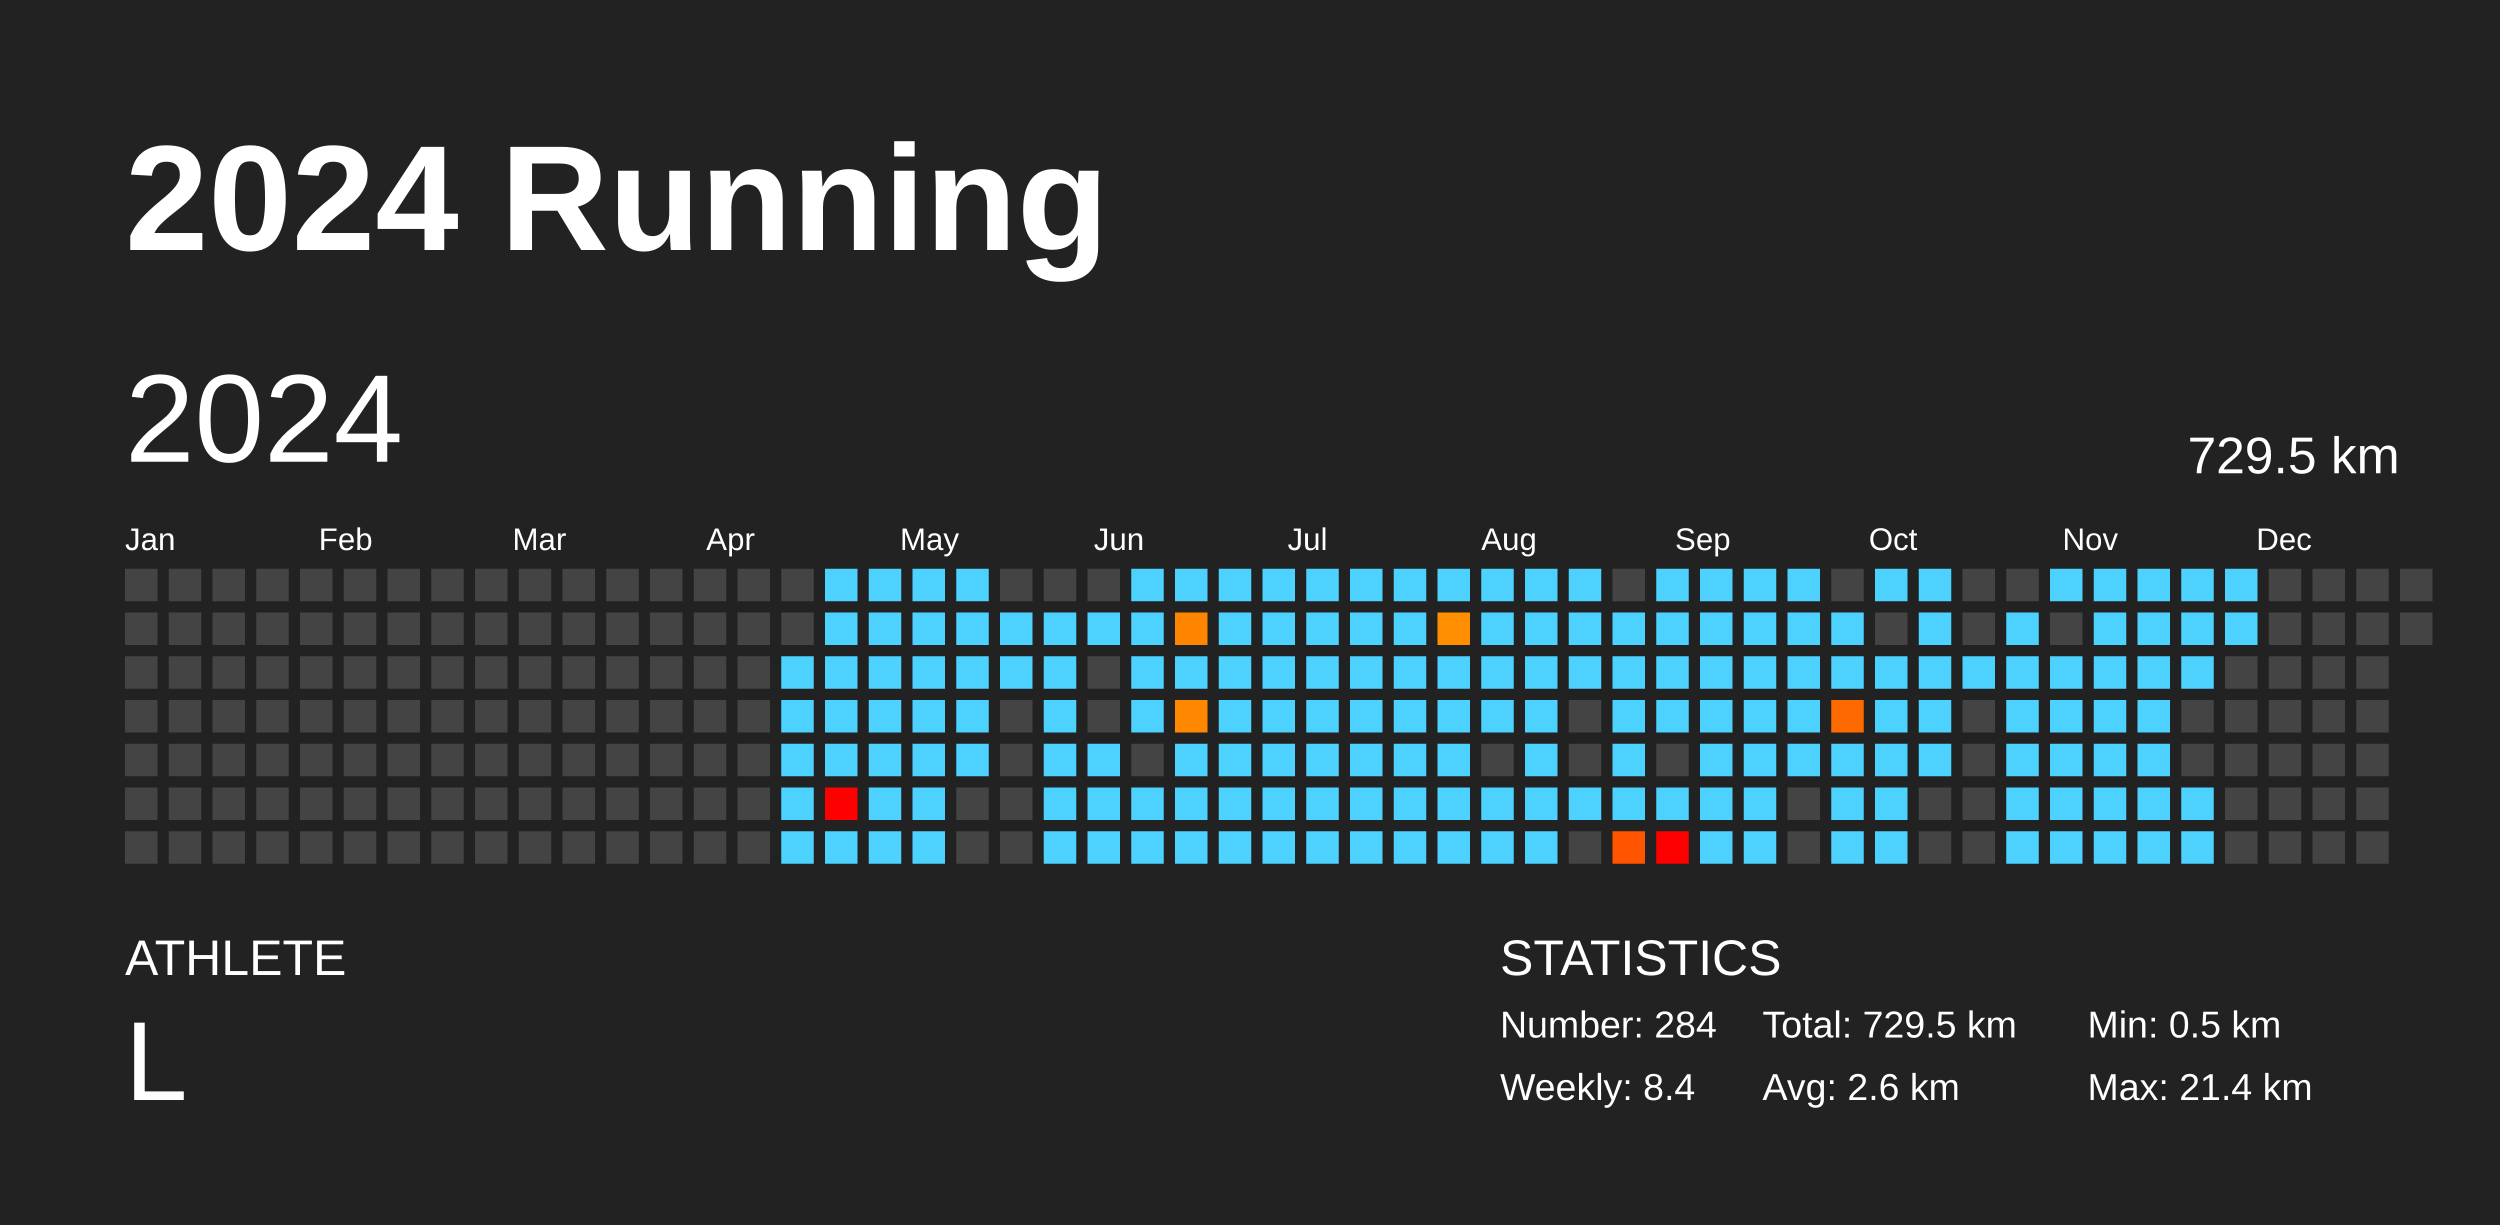
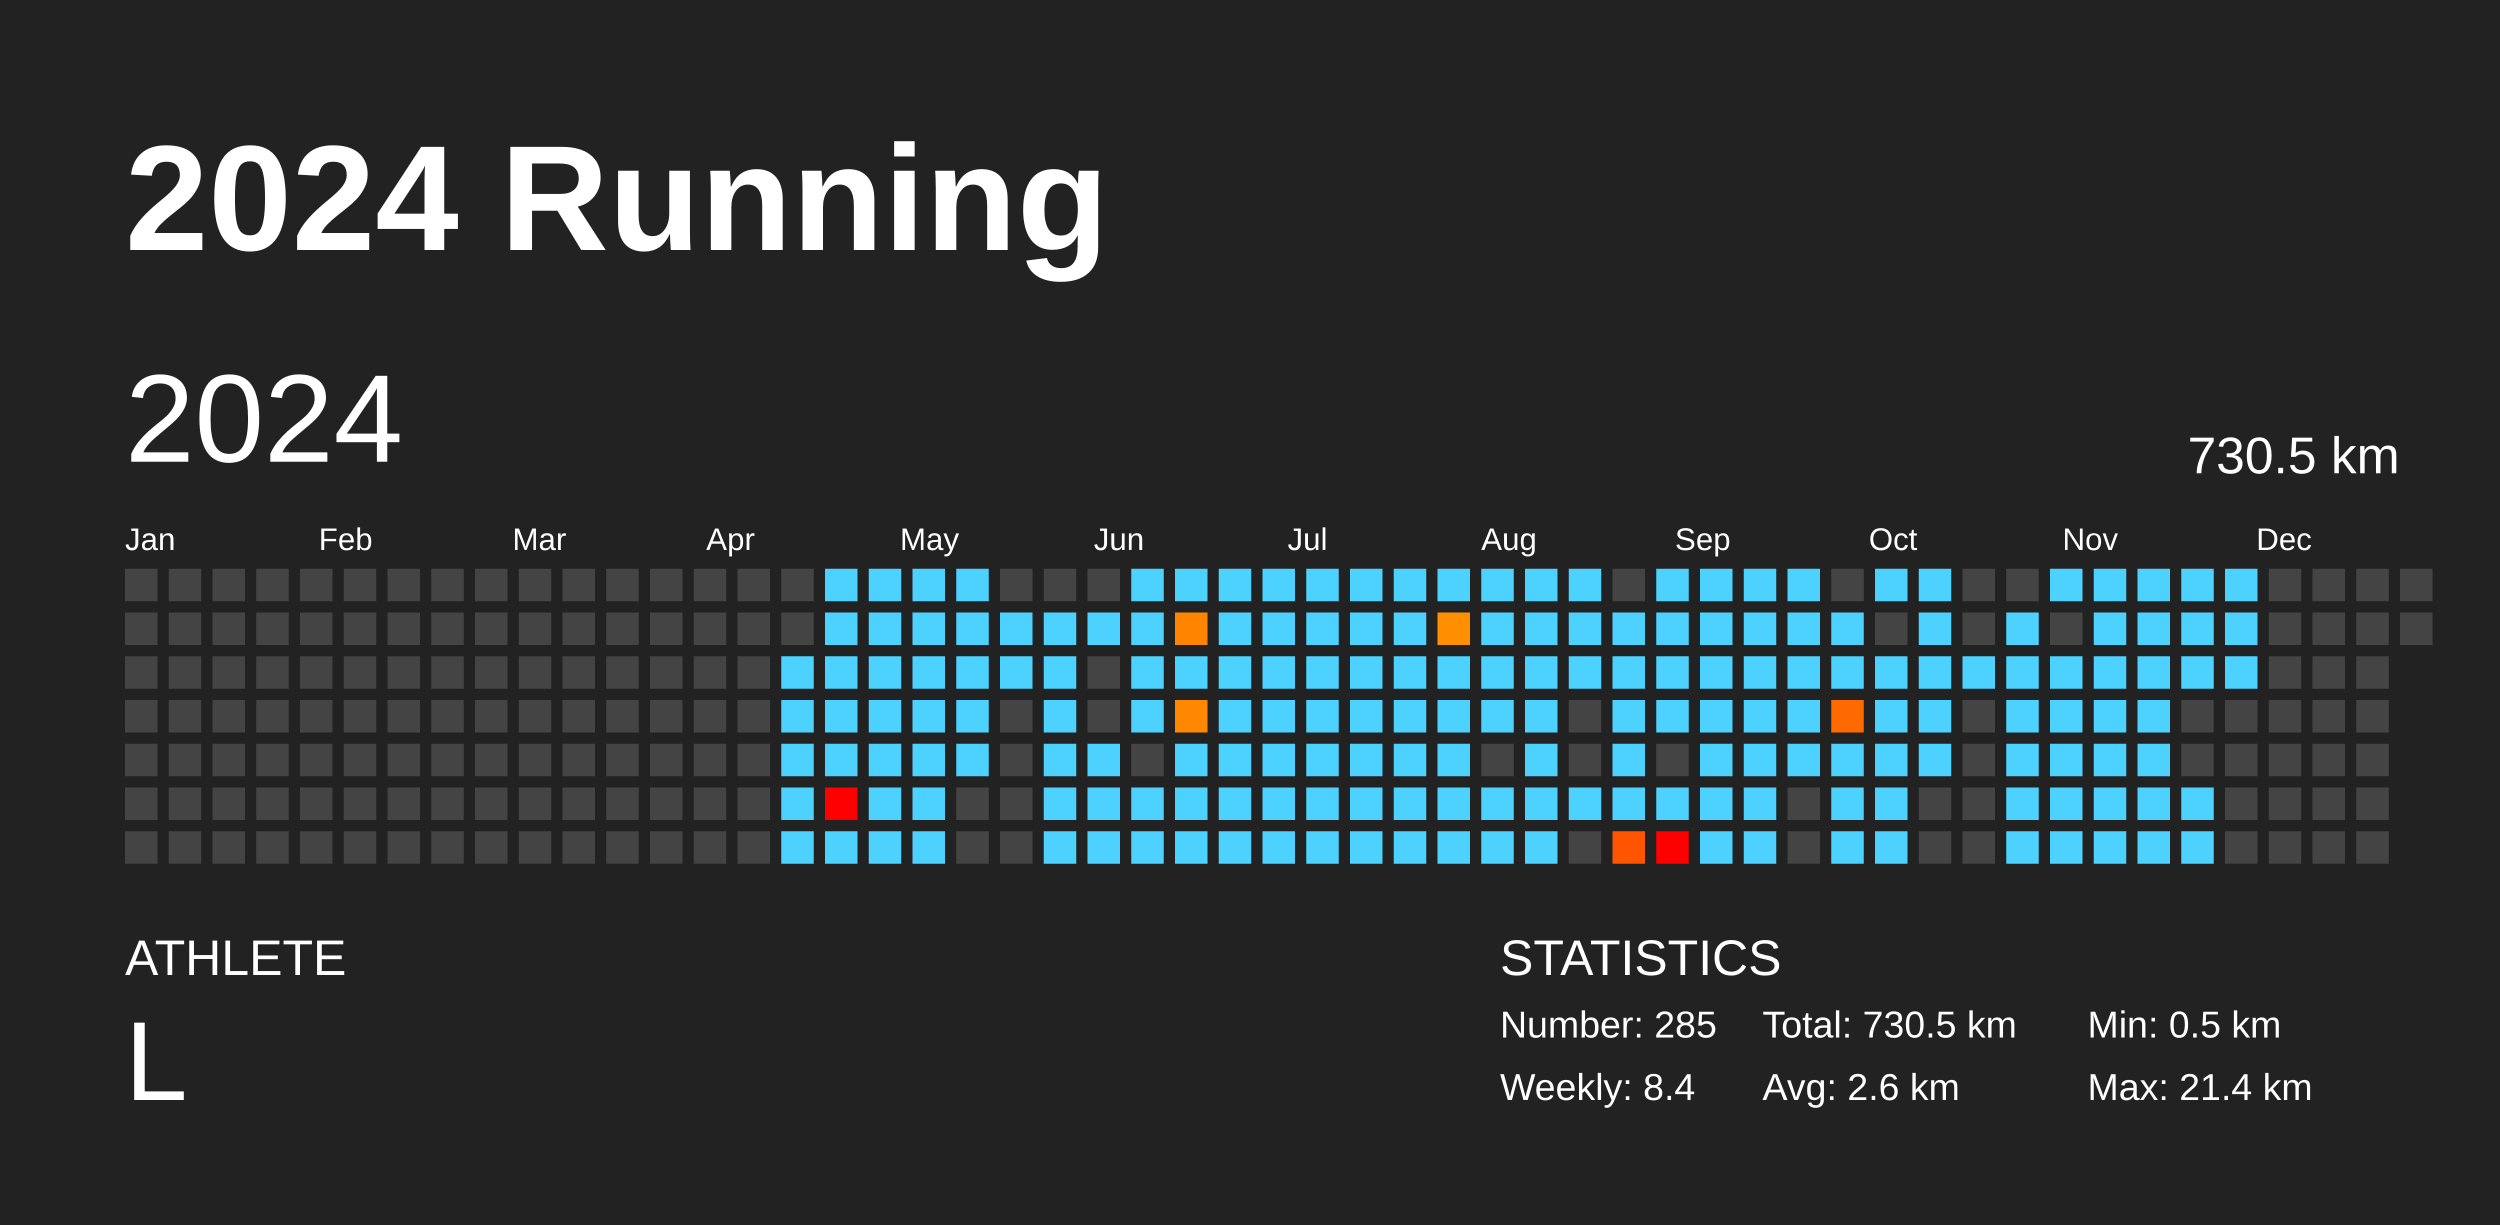
<svg xmlns="http://www.w3.org/2000/svg" baseProfile="full" height="98mm" version="1.1" viewBox="0,0,200,98" width="200mm">
  <defs />
  <rect fill="#222222" height="98" width="200" x="0" y="0" />
  <text fill="#FFFFFF" style="font-size:12px; font-family:Arial; font-weight:bold;" x="10" y="20">2024 Running</text>
  <text fill="#FFFFFF" style="font-size:4px; font-family:Arial" x="10" y="78">ATHLETE</text>
  <text fill="#FFFFFF" style="font-size:9px; font-family:Arial" x="10" y="88">L</text>
  <text fill="#FFFFFF" style="font-size:4px; font-family:Arial" x="120" y="78">STATISTICS</text>
-   <text fill="#FFFFFF" style="font-size:3px; font-family:Arial" x="120" y="83">Number: 284</text>
+   <text fill="#FFFFFF" style="font-size:3px; font-family:Arial" x="120" y="83">Number: 285</text>
  <text fill="#FFFFFF" style="font-size:3px; font-family:Arial" x="120" y="88">Weekly: 8.4</text>
-   <text fill="#FFFFFF" style="font-size:3px; font-family:Arial" x="141" y="83">Total: 729.5 km</text>
+   <text fill="#FFFFFF" style="font-size:3px; font-family:Arial" x="141" y="83">Total: 730.5 km</text>
  <text fill="#FFFFFF" style="font-size:3px; font-family:Arial" x="141" y="88">Avg: 2.6 km</text>
  <text fill="#FFFFFF" style="font-size:3px; font-family:Arial" x="167" y="83">Min: 0.5 km</text>
  <text fill="#FFFFFF" style="font-size:3px; font-family:Arial" x="167" y="88">Max: 21.4 km</text>
  <text dominant-baseline="hanging" fill="#FFFFFF" style="font-size:10.0px; font-family:Arial;" x="10" y="30">2024</text>
-   <text dominant-baseline="hanging" fill="#FFFFFF" style="font-size:4.125px; font-family:Arial;" x="175" y="35">729.5 km</text>
+   <text dominant-baseline="hanging" fill="#FFFFFF" style="font-size:4.125px; font-family:Arial;" x="175" y="35">730.5 km</text>
  <text fill="#FFFFFF" style="font-size:2.5px; font-family:Arial" x="10.0" y="44">Jan</text>
  <text fill="#FFFFFF" style="font-size:2.5px; font-family:Arial" x="25.5" y="44">Feb</text>
  <text fill="#FFFFFF" style="font-size:2.5px; font-family:Arial" x="41.0" y="44">Mar</text>
  <text fill="#FFFFFF" style="font-size:2.5px; font-family:Arial" x="56.5" y="44">Apr</text>
  <text fill="#FFFFFF" style="font-size:2.5px; font-family:Arial" x="72.0" y="44">May</text>
  <text fill="#FFFFFF" style="font-size:2.5px; font-family:Arial" x="87.5" y="44">Jun</text>
  <text fill="#FFFFFF" style="font-size:2.5px; font-family:Arial" x="103.0" y="44">Jul</text>
  <text fill="#FFFFFF" style="font-size:2.5px; font-family:Arial" x="118.5" y="44">Aug</text>
  <text fill="#FFFFFF" style="font-size:2.5px; font-family:Arial" x="134.0" y="44">Sep</text>
  <text fill="#FFFFFF" style="font-size:2.5px; font-family:Arial" x="149.5" y="44">Oct</text>
  <text fill="#FFFFFF" style="font-size:2.5px; font-family:Arial" x="165.0" y="44">Nov</text>
  <text fill="#FFFFFF" style="font-size:2.5px; font-family:Arial" x="180.5" y="44">Dec</text>
  <rect fill="#444444" height="2.6" width="2.6" x="10.0" y="45.5" />
  <rect fill="#444444" height="2.6" width="2.6" x="10.0" y="49.0" />
  <rect fill="#444444" height="2.6" width="2.6" x="10.0" y="52.5" />
  <rect fill="#444444" height="2.6" width="2.6" x="10.0" y="56.0" />
  <rect fill="#444444" height="2.6" width="2.6" x="10.0" y="59.5" />
  <rect fill="#444444" height="2.6" width="2.6" x="10.0" y="63.0" />
  <rect fill="#444444" height="2.6" width="2.6" x="10.0" y="66.5" />
  <rect fill="#444444" height="2.6" width="2.6" x="13.5" y="45.5" />
  <rect fill="#444444" height="2.6" width="2.6" x="13.5" y="49.0" />
  <rect fill="#444444" height="2.6" width="2.6" x="13.5" y="52.5" />
  <rect fill="#444444" height="2.6" width="2.6" x="13.5" y="56.0" />
  <rect fill="#444444" height="2.6" width="2.6" x="13.5" y="59.5" />
  <rect fill="#444444" height="2.6" width="2.6" x="13.5" y="63.0" />
  <rect fill="#444444" height="2.6" width="2.6" x="13.5" y="66.5" />
  <rect fill="#444444" height="2.6" width="2.6" x="17.0" y="45.5" />
  <rect fill="#444444" height="2.6" width="2.6" x="17.0" y="49.0" />
  <rect fill="#444444" height="2.6" width="2.6" x="17.0" y="52.5" />
  <rect fill="#444444" height="2.6" width="2.6" x="17.0" y="56.0" />
  <rect fill="#444444" height="2.6" width="2.6" x="17.0" y="59.5" />
  <rect fill="#444444" height="2.6" width="2.6" x="17.0" y="63.0" />
  <rect fill="#444444" height="2.6" width="2.6" x="17.0" y="66.5" />
  <rect fill="#444444" height="2.6" width="2.6" x="20.5" y="45.5" />
  <rect fill="#444444" height="2.6" width="2.6" x="20.5" y="49.0" />
  <rect fill="#444444" height="2.6" width="2.6" x="20.5" y="52.5" />
  <rect fill="#444444" height="2.6" width="2.6" x="20.5" y="56.0" />
  <rect fill="#444444" height="2.6" width="2.6" x="20.5" y="59.5" />
  <rect fill="#444444" height="2.6" width="2.6" x="20.5" y="63.0" />
  <rect fill="#444444" height="2.6" width="2.6" x="20.5" y="66.5" />
  <rect fill="#444444" height="2.6" width="2.6" x="24.0" y="45.5" />
  <rect fill="#444444" height="2.6" width="2.6" x="24.0" y="49.0" />
  <rect fill="#444444" height="2.6" width="2.6" x="24.0" y="52.5" />
  <rect fill="#444444" height="2.6" width="2.6" x="24.0" y="56.0" />
  <rect fill="#444444" height="2.6" width="2.6" x="24.0" y="59.5" />
  <rect fill="#444444" height="2.6" width="2.6" x="24.0" y="63.0" />
  <rect fill="#444444" height="2.6" width="2.6" x="24.0" y="66.5" />
  <rect fill="#444444" height="2.6" width="2.6" x="27.5" y="45.5" />
  <rect fill="#444444" height="2.6" width="2.6" x="27.5" y="49.0" />
  <rect fill="#444444" height="2.6" width="2.6" x="27.5" y="52.5" />
  <rect fill="#444444" height="2.6" width="2.6" x="27.5" y="56.0" />
  <rect fill="#444444" height="2.6" width="2.6" x="27.5" y="59.5" />
  <rect fill="#444444" height="2.6" width="2.6" x="27.5" y="63.0" />
  <rect fill="#444444" height="2.6" width="2.6" x="27.5" y="66.5" />
  <rect fill="#444444" height="2.6" width="2.6" x="31.0" y="45.5" />
  <rect fill="#444444" height="2.6" width="2.6" x="31.0" y="49.0" />
  <rect fill="#444444" height="2.6" width="2.6" x="31.0" y="52.5" />
  <rect fill="#444444" height="2.6" width="2.6" x="31.0" y="56.0" />
  <rect fill="#444444" height="2.6" width="2.6" x="31.0" y="59.5" />
  <rect fill="#444444" height="2.6" width="2.6" x="31.0" y="63.0" />
  <rect fill="#444444" height="2.6" width="2.6" x="31.0" y="66.5" />
  <rect fill="#444444" height="2.6" width="2.6" x="34.5" y="45.5" />
  <rect fill="#444444" height="2.6" width="2.6" x="34.5" y="49.0" />
  <rect fill="#444444" height="2.6" width="2.6" x="34.5" y="52.5" />
  <rect fill="#444444" height="2.6" width="2.6" x="34.5" y="56.0" />
  <rect fill="#444444" height="2.6" width="2.6" x="34.5" y="59.5" />
  <rect fill="#444444" height="2.6" width="2.6" x="34.5" y="63.0" />
  <rect fill="#444444" height="2.6" width="2.6" x="34.5" y="66.5" />
  <rect fill="#444444" height="2.6" width="2.6" x="38.0" y="45.5" />
  <rect fill="#444444" height="2.6" width="2.6" x="38.0" y="49.0" />
  <rect fill="#444444" height="2.6" width="2.6" x="38.0" y="52.5" />
  <rect fill="#444444" height="2.6" width="2.6" x="38.0" y="56.0" />
  <rect fill="#444444" height="2.6" width="2.6" x="38.0" y="59.5" />
  <rect fill="#444444" height="2.6" width="2.6" x="38.0" y="63.0" />
  <rect fill="#444444" height="2.6" width="2.6" x="38.0" y="66.5" />
  <rect fill="#444444" height="2.6" width="2.6" x="41.5" y="45.5" />
  <rect fill="#444444" height="2.6" width="2.6" x="41.5" y="49.0" />
  <rect fill="#444444" height="2.6" width="2.6" x="41.5" y="52.5" />
  <rect fill="#444444" height="2.6" width="2.6" x="41.5" y="56.0" />
  <rect fill="#444444" height="2.6" width="2.6" x="41.5" y="59.5" />
  <rect fill="#444444" height="2.6" width="2.6" x="41.5" y="63.0" />
  <rect fill="#444444" height="2.6" width="2.6" x="41.5" y="66.5" />
  <rect fill="#444444" height="2.6" width="2.6" x="45.0" y="45.5" />
  <rect fill="#444444" height="2.6" width="2.6" x="45.0" y="49.0" />
  <rect fill="#444444" height="2.6" width="2.6" x="45.0" y="52.5" />
  <rect fill="#444444" height="2.6" width="2.6" x="45.0" y="56.0" />
  <rect fill="#444444" height="2.6" width="2.6" x="45.0" y="59.5" />
  <rect fill="#444444" height="2.6" width="2.6" x="45.0" y="63.0" />
  <rect fill="#444444" height="2.6" width="2.6" x="45.0" y="66.5" />
  <rect fill="#444444" height="2.6" width="2.6" x="48.5" y="45.5" />
  <rect fill="#444444" height="2.6" width="2.6" x="48.5" y="49.0" />
  <rect fill="#444444" height="2.6" width="2.6" x="48.5" y="52.5" />
  <rect fill="#444444" height="2.6" width="2.6" x="48.5" y="56.0" />
  <rect fill="#444444" height="2.6" width="2.6" x="48.5" y="59.5" />
  <rect fill="#444444" height="2.6" width="2.6" x="48.5" y="63.0" />
  <rect fill="#444444" height="2.6" width="2.6" x="48.5" y="66.5" />
  <rect fill="#444444" height="2.6" width="2.6" x="52.0" y="45.5" />
  <rect fill="#444444" height="2.6" width="2.6" x="52.0" y="49.0" />
  <rect fill="#444444" height="2.6" width="2.6" x="52.0" y="52.5" />
  <rect fill="#444444" height="2.6" width="2.6" x="52.0" y="56.0" />
  <rect fill="#444444" height="2.6" width="2.6" x="52.0" y="59.5" />
  <rect fill="#444444" height="2.6" width="2.6" x="52.0" y="63.0" />
  <rect fill="#444444" height="2.6" width="2.6" x="52.0" y="66.5" />
  <rect fill="#444444" height="2.6" width="2.6" x="55.5" y="45.5" />
  <rect fill="#444444" height="2.6" width="2.6" x="55.5" y="49.0" />
  <rect fill="#444444" height="2.6" width="2.6" x="55.5" y="52.5" />
  <rect fill="#444444" height="2.6" width="2.6" x="55.5" y="56.0" />
  <rect fill="#444444" height="2.6" width="2.6" x="55.5" y="59.5" />
  <rect fill="#444444" height="2.6" width="2.6" x="55.5" y="63.0" />
  <rect fill="#444444" height="2.6" width="2.6" x="55.5" y="66.5" />
  <rect fill="#444444" height="2.6" width="2.6" x="59.0" y="45.5" />
  <rect fill="#444444" height="2.6" width="2.6" x="59.0" y="49.0" />
  <rect fill="#444444" height="2.6" width="2.6" x="59.0" y="52.5" />
  <rect fill="#444444" height="2.6" width="2.6" x="59.0" y="56.0" />
  <rect fill="#444444" height="2.6" width="2.6" x="59.0" y="59.5" />
  <rect fill="#444444" height="2.6" width="2.6" x="59.0" y="63.0" />
  <rect fill="#444444" height="2.6" width="2.6" x="59.0" y="66.5" />
  <rect fill="#444444" height="2.6" width="2.6" x="62.5" y="45.5" />
  <rect fill="#444444" height="2.6" width="2.6" x="62.5" y="49.0" />
  <rect fill="#4dd2ff" height="2.6" width="2.6" x="62.5" y="52.5" />
  <rect fill="#4dd2ff" height="2.6" width="2.6" x="62.5" y="56.0" />
  <rect fill="#4dd2ff" height="2.6" width="2.6" x="62.5" y="59.5" />
  <rect fill="#4dd2ff" height="2.6" width="2.6" x="62.5" y="63.0" />
  <rect fill="#4dd2ff" height="2.6" width="2.6" x="62.5" y="66.5" />
  <rect fill="#4dd2ff" height="2.6" width="2.6" x="66.0" y="45.5" />
  <rect fill="#4dd2ff" height="2.6" width="2.6" x="66.0" y="49.0" />
  <rect fill="#4dd2ff" height="2.6" width="2.6" x="66.0" y="52.5" />
  <rect fill="#4dd2ff" height="2.6" width="2.6" x="66.0" y="56.0" />
  <rect fill="#4dd2ff" height="2.6" width="2.6" x="66.0" y="59.5" />
  <rect fill="red" height="2.6" width="2.6" x="66.0" y="63.0" />
  <rect fill="#4dd2ff" height="2.6" width="2.6" x="66.0" y="66.5" />
  <rect fill="#4dd2ff" height="2.6" width="2.6" x="69.5" y="45.5" />
  <rect fill="#4dd2ff" height="2.6" width="2.6" x="69.5" y="49.0" />
  <rect fill="#4dd2ff" height="2.6" width="2.6" x="69.5" y="52.5" />
  <rect fill="#4dd2ff" height="2.6" width="2.6" x="69.5" y="56.0" />
  <rect fill="#4dd2ff" height="2.6" width="2.6" x="69.5" y="59.5" />
  <rect fill="#4dd2ff" height="2.6" width="2.6" x="69.5" y="63.0" />
  <rect fill="#4dd2ff" height="2.6" width="2.6" x="69.5" y="66.5" />
  <rect fill="#4dd2ff" height="2.6" width="2.6" x="73.0" y="45.5" />
  <rect fill="#4dd2ff" height="2.6" width="2.6" x="73.0" y="49.0" />
  <rect fill="#4dd2ff" height="2.6" width="2.6" x="73.0" y="52.5" />
  <rect fill="#4dd2ff" height="2.6" width="2.6" x="73.0" y="56.0" />
  <rect fill="#4dd2ff" height="2.6" width="2.6" x="73.0" y="59.5" />
  <rect fill="#4dd2ff" height="2.6" width="2.6" x="73.0" y="63.0" />
  <rect fill="#4dd2ff" height="2.6" width="2.6" x="73.0" y="66.5" />
  <rect fill="#4dd2ff" height="2.6" width="2.6" x="76.5" y="45.5" />
  <rect fill="#4dd2ff" height="2.6" width="2.6" x="76.5" y="49.0" />
  <rect fill="#4dd2ff" height="2.6" width="2.6" x="76.5" y="52.5" />
  <rect fill="#4dd2ff" height="2.6" width="2.6" x="76.5" y="56.0" />
  <rect fill="#4dd2ff" height="2.6" width="2.6" x="76.5" y="59.5" />
  <rect fill="#444444" height="2.6" width="2.6" x="76.5" y="63.0" />
  <rect fill="#444444" height="2.6" width="2.6" x="76.5" y="66.5" />
  <rect fill="#444444" height="2.6" width="2.6" x="80.0" y="45.5" />
  <rect fill="#4dd2ff" height="2.6" width="2.6" x="80.0" y="49.0" />
  <rect fill="#4dd2ff" height="2.6" width="2.6" x="80.0" y="52.5" />
  <rect fill="#444444" height="2.6" width="2.6" x="80.0" y="56.0" />
  <rect fill="#444444" height="2.6" width="2.6" x="80.0" y="59.5" />
  <rect fill="#444444" height="2.6" width="2.6" x="80.0" y="63.0" />
  <rect fill="#444444" height="2.6" width="2.6" x="80.0" y="66.5" />
  <rect fill="#444444" height="2.6" width="2.6" x="83.5" y="45.5" />
  <rect fill="#4dd2ff" height="2.6" width="2.6" x="83.5" y="49.0" />
  <rect fill="#4dd2ff" height="2.6" width="2.6" x="83.5" y="52.5" />
  <rect fill="#4dd2ff" height="2.6" width="2.6" x="83.5" y="56.0" />
  <rect fill="#4dd2ff" height="2.6" width="2.6" x="83.5" y="59.5" />
  <rect fill="#4dd2ff" height="2.6" width="2.6" x="83.5" y="63.0" />
  <rect fill="#4dd2ff" height="2.6" width="2.6" x="83.5" y="66.5" />
  <rect fill="#444444" height="2.6" width="2.6" x="87.0" y="45.5" />
  <rect fill="#4dd2ff" height="2.6" width="2.6" x="87.0" y="49.0" />
  <rect fill="#444444" height="2.6" width="2.6" x="87.0" y="52.5" />
  <rect fill="#444444" height="2.6" width="2.6" x="87.0" y="56.0" />
  <rect fill="#4dd2ff" height="2.6" width="2.6" x="87.0" y="59.5" />
  <rect fill="#4dd2ff" height="2.6" width="2.6" x="87.0" y="63.0" />
  <rect fill="#4dd2ff" height="2.6" width="2.6" x="87.0" y="66.5" />
  <rect fill="#4dd2ff" height="2.6" width="2.6" x="90.5" y="45.5" />
  <rect fill="#4dd2ff" height="2.6" width="2.6" x="90.5" y="49.0" />
  <rect fill="#4dd2ff" height="2.6" width="2.6" x="90.5" y="52.5" />
  <rect fill="#4dd2ff" height="2.6" width="2.6" x="90.5" y="56.0" />
  <rect fill="#444444" height="2.6" width="2.6" x="90.5" y="59.5" />
  <rect fill="#4dd2ff" height="2.6" width="2.6" x="90.5" y="63.0" />
  <rect fill="#4dd2ff" height="2.6" width="2.6" x="90.5" y="66.5" />
  <rect fill="#4dd2ff" height="2.6" width="2.6" x="94.0" y="45.5" />
  <rect fill="#ff8500" height="2.6" width="2.6" x="94.0" y="49.0" />
  <rect fill="#4dd2ff" height="2.6" width="2.6" x="94.0" y="52.5" />
  <rect fill="#ff8800" height="2.6" width="2.6" x="94.0" y="56.0" />
  <rect fill="#4dd2ff" height="2.6" width="2.6" x="94.0" y="59.5" />
  <rect fill="#4dd2ff" height="2.6" width="2.6" x="94.0" y="63.0" />
  <rect fill="#4dd2ff" height="2.6" width="2.6" x="94.0" y="66.5" />
  <rect fill="#4dd2ff" height="2.6" width="2.6" x="97.5" y="45.5" />
  <rect fill="#4dd2ff" height="2.6" width="2.6" x="97.5" y="49.0" />
  <rect fill="#4dd2ff" height="2.6" width="2.6" x="97.5" y="52.5" />
  <rect fill="#4dd2ff" height="2.6" width="2.6" x="97.5" y="56.0" />
  <rect fill="#4dd2ff" height="2.6" width="2.6" x="97.5" y="59.5" />
  <rect fill="#4dd2ff" height="2.6" width="2.6" x="97.5" y="63.0" />
  <rect fill="#4dd2ff" height="2.6" width="2.6" x="97.5" y="66.5" />
  <rect fill="#4dd2ff" height="2.6" width="2.6" x="101.0" y="45.5" />
  <rect fill="#4dd2ff" height="2.6" width="2.6" x="101.0" y="49.0" />
  <rect fill="#4dd2ff" height="2.6" width="2.6" x="101.0" y="52.5" />
  <rect fill="#4dd2ff" height="2.6" width="2.6" x="101.0" y="56.0" />
  <rect fill="#4dd2ff" height="2.6" width="2.6" x="101.0" y="59.5" />
  <rect fill="#4dd2ff" height="2.6" width="2.6" x="101.0" y="63.0" />
  <rect fill="#4dd2ff" height="2.6" width="2.6" x="101.0" y="66.5" />
  <rect fill="#4dd2ff" height="2.6" width="2.6" x="104.5" y="45.5" />
  <rect fill="#4dd2ff" height="2.6" width="2.6" x="104.5" y="49.0" />
  <rect fill="#4dd2ff" height="2.6" width="2.6" x="104.5" y="52.5" />
  <rect fill="#4dd2ff" height="2.6" width="2.6" x="104.5" y="56.0" />
  <rect fill="#4dd2ff" height="2.6" width="2.6" x="104.5" y="59.5" />
  <rect fill="#4dd2ff" height="2.6" width="2.6" x="104.5" y="63.0" />
  <rect fill="#4dd2ff" height="2.6" width="2.6" x="104.5" y="66.5" />
  <rect fill="#4dd2ff" height="2.6" width="2.6" x="108.0" y="45.5" />
  <rect fill="#4dd2ff" height="2.6" width="2.6" x="108.0" y="49.0" />
  <rect fill="#4dd2ff" height="2.6" width="2.6" x="108.0" y="52.5" />
  <rect fill="#4dd2ff" height="2.6" width="2.6" x="108.0" y="56.0" />
  <rect fill="#4dd2ff" height="2.6" width="2.6" x="108.0" y="59.5" />
  <rect fill="#4dd2ff" height="2.6" width="2.6" x="108.0" y="63.0" />
  <rect fill="#4dd2ff" height="2.6" width="2.6" x="108.0" y="66.5" />
  <rect fill="#4dd2ff" height="2.6" width="2.6" x="111.5" y="45.5" />
  <rect fill="#4dd2ff" height="2.6" width="2.6" x="111.5" y="49.0" />
  <rect fill="#4dd2ff" height="2.6" width="2.6" x="111.5" y="52.5" />
  <rect fill="#4dd2ff" height="2.6" width="2.6" x="111.5" y="56.0" />
  <rect fill="#4dd2ff" height="2.6" width="2.6" x="111.5" y="59.5" />
  <rect fill="#4dd2ff" height="2.6" width="2.6" x="111.5" y="63.0" />
  <rect fill="#4dd2ff" height="2.6" width="2.6" x="111.5" y="66.5" />
  <rect fill="#4dd2ff" height="2.6" width="2.6" x="115.0" y="45.5" />
  <rect fill="#ff8f00" height="2.6" width="2.6" x="115.0" y="49.0" />
  <rect fill="#4dd2ff" height="2.6" width="2.6" x="115.0" y="52.5" />
  <rect fill="#4dd2ff" height="2.6" width="2.6" x="115.0" y="56.0" />
  <rect fill="#4dd2ff" height="2.6" width="2.6" x="115.0" y="59.5" />
  <rect fill="#4dd2ff" height="2.6" width="2.6" x="115.0" y="63.0" />
  <rect fill="#4dd2ff" height="2.6" width="2.6" x="115.0" y="66.5" />
  <rect fill="#4dd2ff" height="2.6" width="2.6" x="118.5" y="45.5" />
  <rect fill="#4dd2ff" height="2.6" width="2.6" x="118.5" y="49.0" />
  <rect fill="#4dd2ff" height="2.6" width="2.6" x="118.5" y="52.5" />
  <rect fill="#4dd2ff" height="2.6" width="2.6" x="118.5" y="56.0" />
  <rect fill="#444444" height="2.6" width="2.6" x="118.5" y="59.5" />
  <rect fill="#4dd2ff" height="2.6" width="2.6" x="118.5" y="63.0" />
  <rect fill="#4dd2ff" height="2.6" width="2.6" x="118.5" y="66.5" />
  <rect fill="#4dd2ff" height="2.6" width="2.6" x="122.0" y="45.5" />
  <rect fill="#4dd2ff" height="2.6" width="2.6" x="122.0" y="49.0" />
  <rect fill="#4dd2ff" height="2.6" width="2.6" x="122.0" y="52.5" />
  <rect fill="#4dd2ff" height="2.6" width="2.6" x="122.0" y="56.0" />
  <rect fill="#4dd2ff" height="2.6" width="2.6" x="122.0" y="59.5" />
  <rect fill="#4dd2ff" height="2.6" width="2.6" x="122.0" y="63.0" />
  <rect fill="#4dd2ff" height="2.6" width="2.6" x="122.0" y="66.5" />
  <rect fill="#4dd2ff" height="2.6" width="2.6" x="125.5" y="45.5" />
  <rect fill="#4dd2ff" height="2.6" width="2.6" x="125.5" y="49.0" />
  <rect fill="#4dd2ff" height="2.6" width="2.6" x="125.5" y="52.5" />
  <rect fill="#444444" height="2.6" width="2.6" x="125.5" y="56.0" />
  <rect fill="#444444" height="2.6" width="2.6" x="125.5" y="59.5" />
  <rect fill="#4dd2ff" height="2.6" width="2.6" x="125.5" y="63.0" />
  <rect fill="#444444" height="2.6" width="2.6" x="125.5" y="66.5" />
  <rect fill="#444444" height="2.6" width="2.6" x="129.0" y="45.5" />
  <rect fill="#4dd2ff" height="2.6" width="2.6" x="129.0" y="49.0" />
  <rect fill="#4dd2ff" height="2.6" width="2.6" x="129.0" y="52.5" />
  <rect fill="#4dd2ff" height="2.6" width="2.6" x="129.0" y="56.0" />
  <rect fill="#4dd2ff" height="2.6" width="2.6" x="129.0" y="59.5" />
  <rect fill="#4dd2ff" height="2.6" width="2.6" x="129.0" y="63.0" />
  <rect fill="#ff5500" height="2.6" width="2.6" x="129.0" y="66.5" />
  <rect fill="#4dd2ff" height="2.6" width="2.6" x="132.5" y="45.5" />
  <rect fill="#4dd2ff" height="2.6" width="2.6" x="132.5" y="49.0" />
  <rect fill="#4dd2ff" height="2.6" width="2.6" x="132.5" y="52.5" />
  <rect fill="#4dd2ff" height="2.6" width="2.6" x="132.5" y="56.0" />
  <rect fill="#444444" height="2.6" width="2.6" x="132.5" y="59.5" />
  <rect fill="#4dd2ff" height="2.6" width="2.6" x="132.5" y="63.0" />
  <rect fill="red" height="2.6" width="2.6" x="132.5" y="66.5" />
  <rect fill="#4dd2ff" height="2.6" width="2.6" x="136.0" y="45.5" />
  <rect fill="#4dd2ff" height="2.6" width="2.6" x="136.0" y="49.0" />
  <rect fill="#4dd2ff" height="2.6" width="2.6" x="136.0" y="52.5" />
  <rect fill="#4dd2ff" height="2.6" width="2.6" x="136.0" y="56.0" />
  <rect fill="#4dd2ff" height="2.6" width="2.6" x="136.0" y="59.5" />
  <rect fill="#4dd2ff" height="2.6" width="2.6" x="136.0" y="63.0" />
  <rect fill="#4dd2ff" height="2.6" width="2.6" x="136.0" y="66.5" />
  <rect fill="#4dd2ff" height="2.6" width="2.6" x="139.5" y="45.5" />
  <rect fill="#4dd2ff" height="2.6" width="2.6" x="139.5" y="49.0" />
  <rect fill="#4dd2ff" height="2.6" width="2.6" x="139.5" y="52.5" />
  <rect fill="#4dd2ff" height="2.6" width="2.6" x="139.5" y="56.0" />
  <rect fill="#4dd2ff" height="2.6" width="2.6" x="139.5" y="59.5" />
  <rect fill="#4dd2ff" height="2.6" width="2.6" x="139.5" y="63.0" />
  <rect fill="#4dd2ff" height="2.6" width="2.6" x="139.5" y="66.5" />
  <rect fill="#4dd2ff" height="2.6" width="2.6" x="143.0" y="45.5" />
  <rect fill="#4dd2ff" height="2.6" width="2.6" x="143.0" y="49.0" />
  <rect fill="#4dd2ff" height="2.6" width="2.6" x="143.0" y="52.5" />
  <rect fill="#4dd2ff" height="2.6" width="2.6" x="143.0" y="56.0" />
  <rect fill="#4dd2ff" height="2.6" width="2.6" x="143.0" y="59.5" />
  <rect fill="#444444" height="2.6" width="2.6" x="143.0" y="63.0" />
  <rect fill="#444444" height="2.6" width="2.6" x="143.0" y="66.5" />
  <rect fill="#444444" height="2.6" width="2.6" x="146.5" y="45.5" />
  <rect fill="#4dd2ff" height="2.6" width="2.6" x="146.5" y="49.0" />
  <rect fill="#4dd2ff" height="2.6" width="2.6" x="146.5" y="52.5" />
  <rect fill="#ff6a00" height="2.6" width="2.6" x="146.5" y="56.0" />
  <rect fill="#4dd2ff" height="2.6" width="2.6" x="146.5" y="59.5" />
  <rect fill="#4dd2ff" height="2.6" width="2.6" x="146.5" y="63.0" />
  <rect fill="#4dd2ff" height="2.6" width="2.6" x="146.5" y="66.5" />
  <rect fill="#4dd2ff" height="2.6" width="2.6" x="150.0" y="45.5" />
  <rect fill="#444444" height="2.6" width="2.6" x="150.0" y="49.0" />
  <rect fill="#4dd2ff" height="2.6" width="2.6" x="150.0" y="52.5" />
  <rect fill="#4dd2ff" height="2.6" width="2.6" x="150.0" y="56.0" />
  <rect fill="#4dd2ff" height="2.6" width="2.6" x="150.0" y="59.5" />
  <rect fill="#4dd2ff" height="2.6" width="2.6" x="150.0" y="63.0" />
  <rect fill="#4dd2ff" height="2.6" width="2.6" x="150.0" y="66.5" />
  <rect fill="#4dd2ff" height="2.6" width="2.6" x="153.5" y="45.5" />
  <rect fill="#4dd2ff" height="2.6" width="2.6" x="153.5" y="49.0" />
  <rect fill="#4dd2ff" height="2.6" width="2.6" x="153.5" y="52.5" />
  <rect fill="#4dd2ff" height="2.6" width="2.6" x="153.5" y="56.0" />
  <rect fill="#4dd2ff" height="2.6" width="2.6" x="153.5" y="59.5" />
  <rect fill="#444444" height="2.6" width="2.6" x="153.5" y="63.0" />
  <rect fill="#444444" height="2.6" width="2.6" x="153.5" y="66.5" />
  <rect fill="#444444" height="2.6" width="2.6" x="157.0" y="45.5" />
  <rect fill="#444444" height="2.6" width="2.6" x="157.0" y="49.0" />
  <rect fill="#4dd2ff" height="2.6" width="2.6" x="157.0" y="52.5" />
  <rect fill="#444444" height="2.6" width="2.6" x="157.0" y="56.0" />
  <rect fill="#444444" height="2.6" width="2.6" x="157.0" y="59.5" />
  <rect fill="#444444" height="2.6" width="2.6" x="157.0" y="63.0" />
  <rect fill="#444444" height="2.6" width="2.6" x="157.0" y="66.5" />
  <rect fill="#444444" height="2.6" width="2.6" x="160.5" y="45.5" />
  <rect fill="#4dd2ff" height="2.6" width="2.6" x="160.5" y="49.0" />
  <rect fill="#4dd2ff" height="2.6" width="2.6" x="160.5" y="52.5" />
  <rect fill="#4dd2ff" height="2.6" width="2.6" x="160.5" y="56.0" />
  <rect fill="#4dd2ff" height="2.6" width="2.6" x="160.5" y="59.5" />
  <rect fill="#4dd2ff" height="2.6" width="2.6" x="160.5" y="63.0" />
  <rect fill="#4dd2ff" height="2.6" width="2.6" x="160.5" y="66.5" />
  <rect fill="#4dd2ff" height="2.6" width="2.6" x="164.0" y="45.5" />
  <rect fill="#444444" height="2.6" width="2.6" x="164.0" y="49.0" />
  <rect fill="#4dd2ff" height="2.6" width="2.6" x="164.0" y="52.5" />
  <rect fill="#4dd2ff" height="2.6" width="2.6" x="164.0" y="56.0" />
  <rect fill="#4dd2ff" height="2.6" width="2.6" x="164.0" y="59.5" />
  <rect fill="#4dd2ff" height="2.6" width="2.6" x="164.0" y="63.0" />
  <rect fill="#4dd2ff" height="2.6" width="2.6" x="164.0" y="66.5" />
  <rect fill="#4dd2ff" height="2.6" width="2.6" x="167.5" y="45.5" />
  <rect fill="#4dd2ff" height="2.6" width="2.6" x="167.5" y="49.0" />
  <rect fill="#4dd2ff" height="2.6" width="2.6" x="167.5" y="52.5" />
  <rect fill="#4dd2ff" height="2.6" width="2.6" x="167.5" y="56.0" />
  <rect fill="#4dd2ff" height="2.6" width="2.6" x="167.5" y="59.5" />
  <rect fill="#4dd2ff" height="2.6" width="2.6" x="167.5" y="63.0" />
  <rect fill="#4dd2ff" height="2.6" width="2.6" x="167.5" y="66.5" />
  <rect fill="#4dd2ff" height="2.6" width="2.6" x="171.0" y="45.5" />
  <rect fill="#4dd2ff" height="2.6" width="2.6" x="171.0" y="49.0" />
  <rect fill="#4dd2ff" height="2.6" width="2.6" x="171.0" y="52.5" />
  <rect fill="#4dd2ff" height="2.6" width="2.6" x="171.0" y="56.0" />
  <rect fill="#4dd2ff" height="2.6" width="2.6" x="171.0" y="59.5" />
  <rect fill="#4dd2ff" height="2.6" width="2.6" x="171.0" y="63.0" />
  <rect fill="#4dd2ff" height="2.6" width="2.6" x="171.0" y="66.5" />
  <rect fill="#4dd2ff" height="2.6" width="2.6" x="174.5" y="45.5" />
  <rect fill="#4dd2ff" height="2.6" width="2.6" x="174.5" y="49.0" />
  <rect fill="#4dd2ff" height="2.6" width="2.6" x="174.5" y="52.5" />
  <rect fill="#444444" height="2.6" width="2.6" x="174.5" y="56.0" />
  <rect fill="#444444" height="2.6" width="2.6" x="174.5" y="59.5" />
  <rect fill="#4dd2ff" height="2.6" width="2.6" x="174.5" y="63.0" />
  <rect fill="#4dd2ff" height="2.6" width="2.6" x="174.5" y="66.5" />
  <rect fill="#4dd2ff" height="2.6" width="2.6" x="178.0" y="45.5" />
  <rect fill="#4dd2ff" height="2.6" width="2.6" x="178.0" y="49.0" />
-   <rect fill="#444444" height="2.6" width="2.6" x="178.0" y="52.5" />
+   <rect fill="#4dd2ff" height="2.6" width="2.6" x="178.0" y="52.5" />
  <rect fill="#444444" height="2.6" width="2.6" x="178.0" y="56.0" />
  <rect fill="#444444" height="2.6" width="2.6" x="178.0" y="59.5" />
  <rect fill="#444444" height="2.6" width="2.6" x="178.0" y="63.0" />
  <rect fill="#444444" height="2.6" width="2.6" x="178.0" y="66.5" />
  <rect fill="#444444" height="2.6" width="2.6" x="181.5" y="45.5" />
  <rect fill="#444444" height="2.6" width="2.6" x="181.5" y="49.0" />
  <rect fill="#444444" height="2.6" width="2.6" x="181.5" y="52.5" />
  <rect fill="#444444" height="2.6" width="2.6" x="181.5" y="56.0" />
  <rect fill="#444444" height="2.6" width="2.6" x="181.5" y="59.5" />
  <rect fill="#444444" height="2.6" width="2.6" x="181.5" y="63.0" />
  <rect fill="#444444" height="2.6" width="2.6" x="181.5" y="66.5" />
  <rect fill="#444444" height="2.6" width="2.6" x="185.0" y="45.5" />
  <rect fill="#444444" height="2.6" width="2.6" x="185.0" y="49.0" />
  <rect fill="#444444" height="2.6" width="2.6" x="185.0" y="52.5" />
  <rect fill="#444444" height="2.6" width="2.6" x="185.0" y="56.0" />
  <rect fill="#444444" height="2.6" width="2.6" x="185.0" y="59.5" />
  <rect fill="#444444" height="2.6" width="2.6" x="185.0" y="63.0" />
  <rect fill="#444444" height="2.6" width="2.6" x="185.0" y="66.5" />
  <rect fill="#444444" height="2.6" width="2.6" x="188.5" y="45.5" />
  <rect fill="#444444" height="2.6" width="2.6" x="188.5" y="49.0" />
  <rect fill="#444444" height="2.6" width="2.6" x="188.5" y="52.5" />
  <rect fill="#444444" height="2.6" width="2.6" x="188.5" y="56.0" />
  <rect fill="#444444" height="2.6" width="2.6" x="188.5" y="59.5" />
  <rect fill="#444444" height="2.6" width="2.6" x="188.5" y="63.0" />
  <rect fill="#444444" height="2.6" width="2.6" x="188.5" y="66.5" />
  <rect fill="#444444" height="2.6" width="2.6" x="192.0" y="45.5" />
  <rect fill="#444444" height="2.6" width="2.6" x="192.0" y="49.0" />
</svg>
